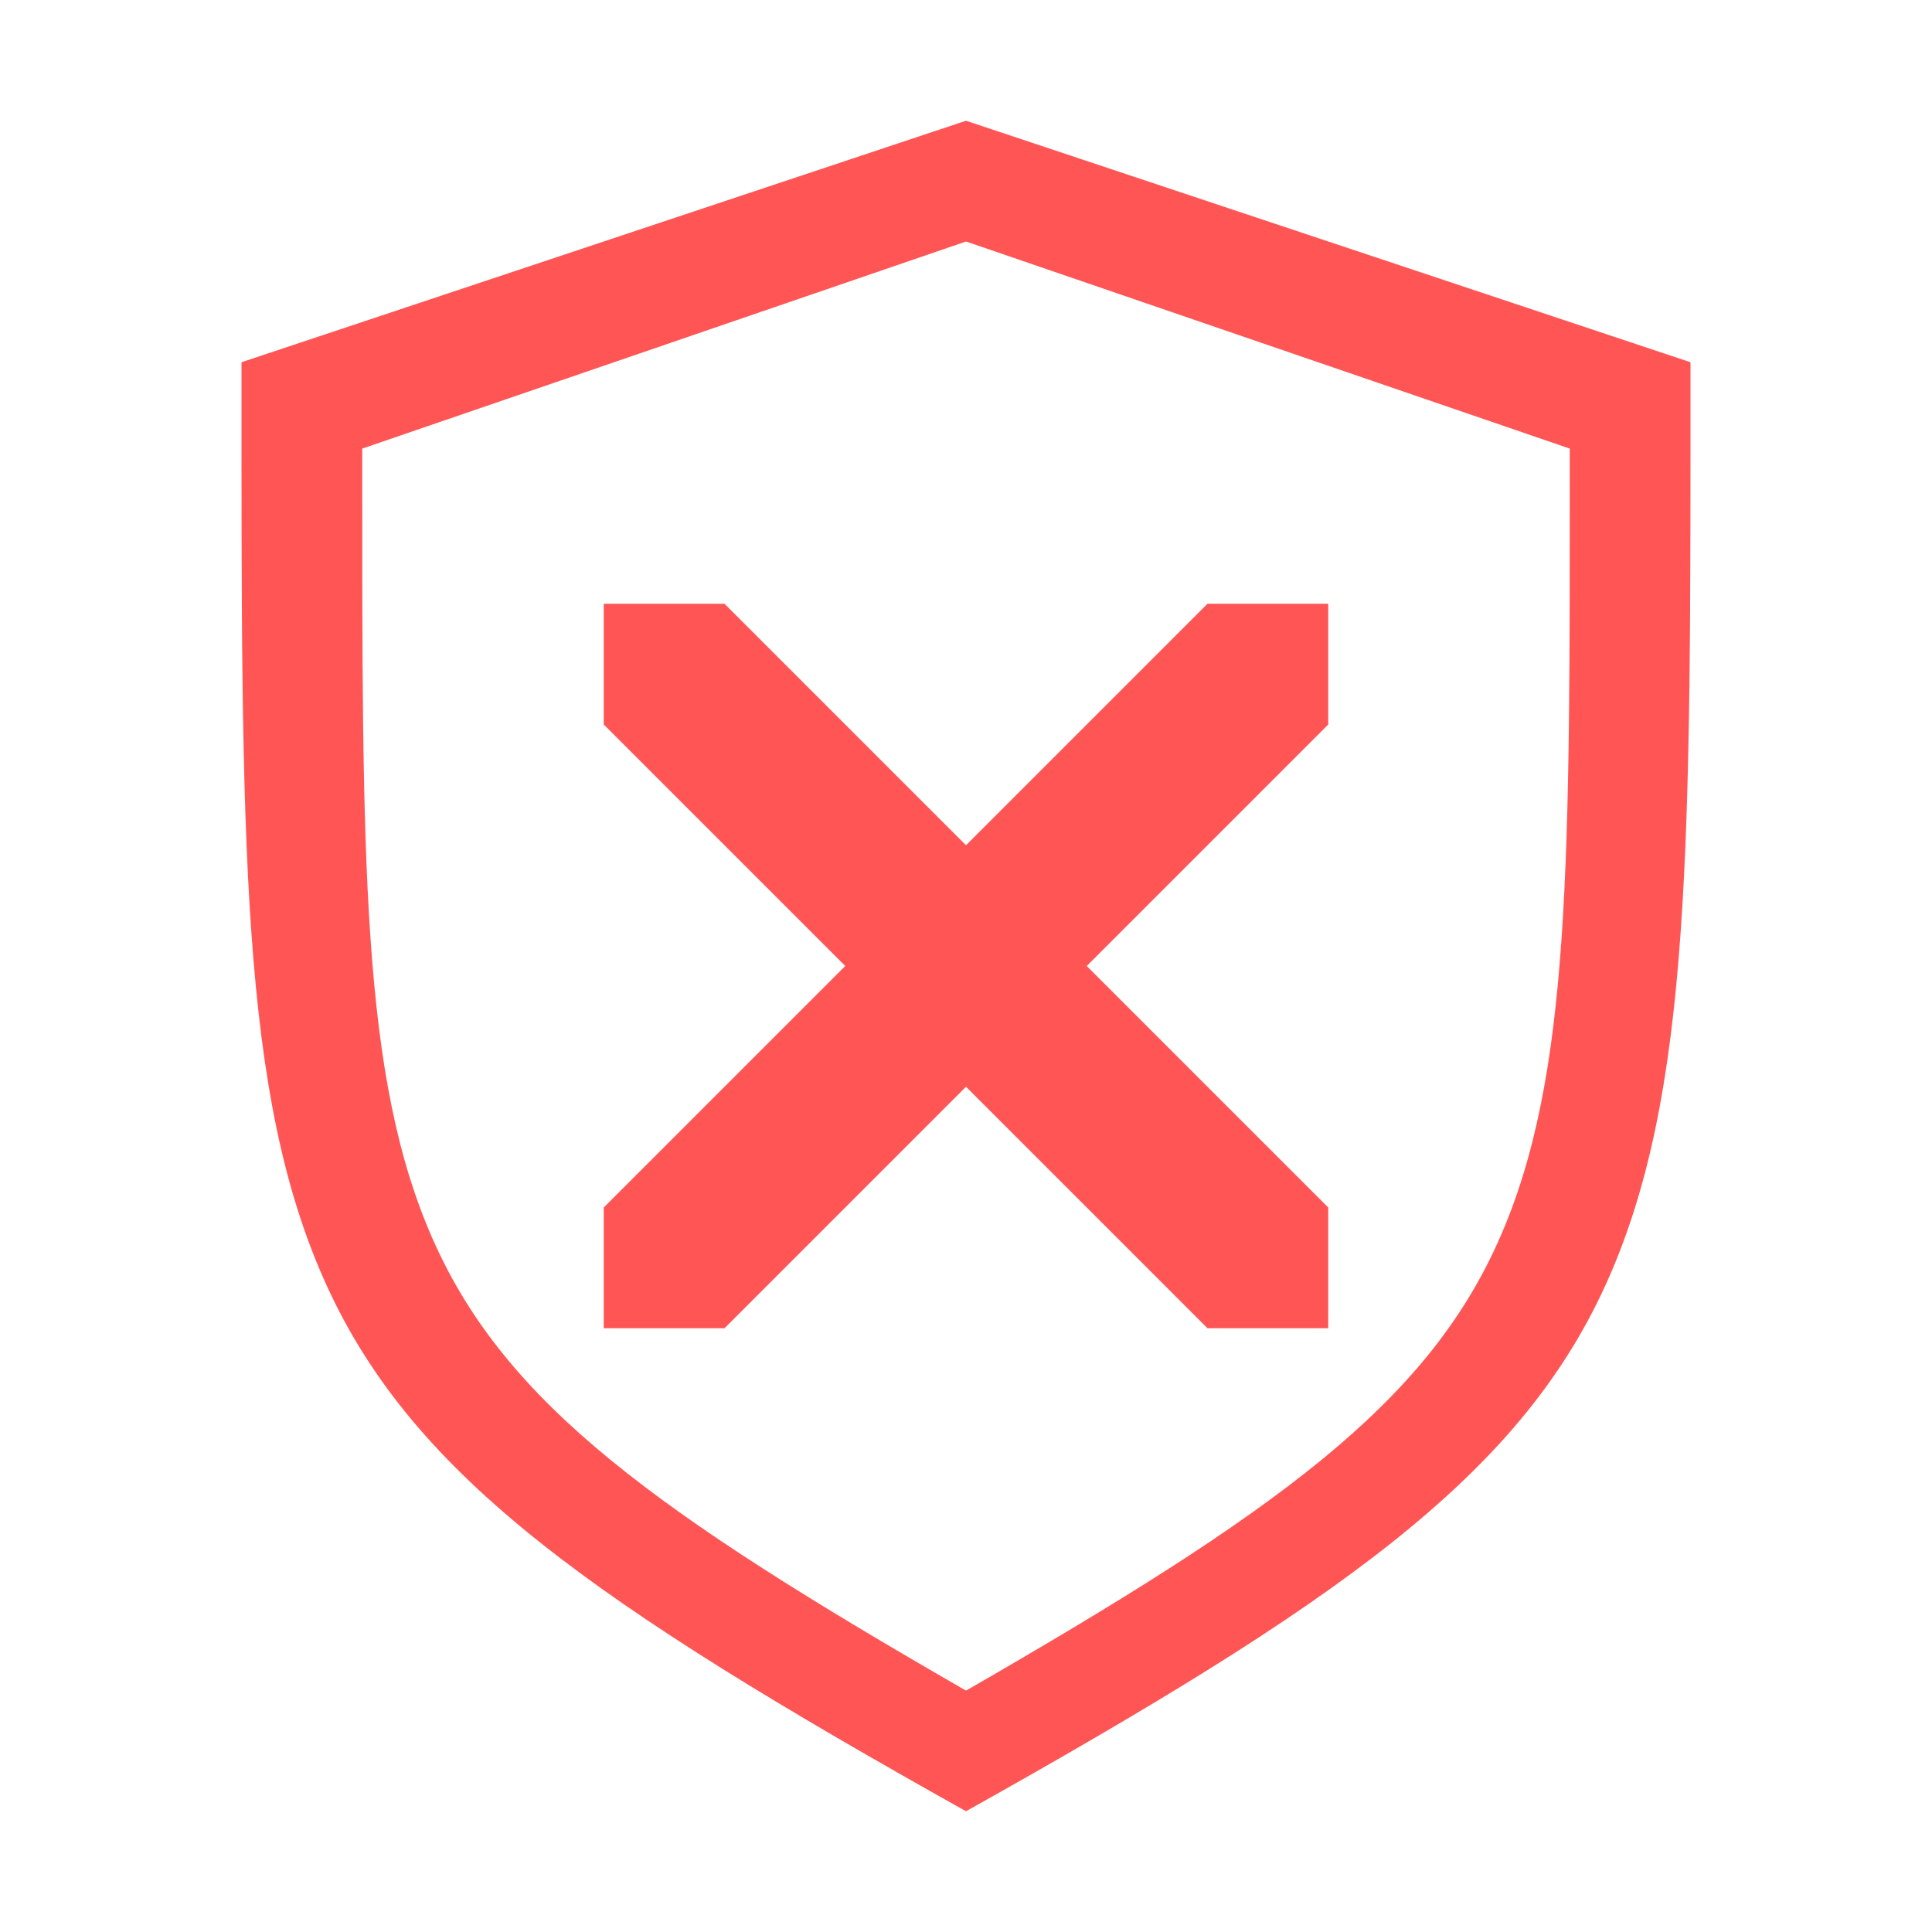
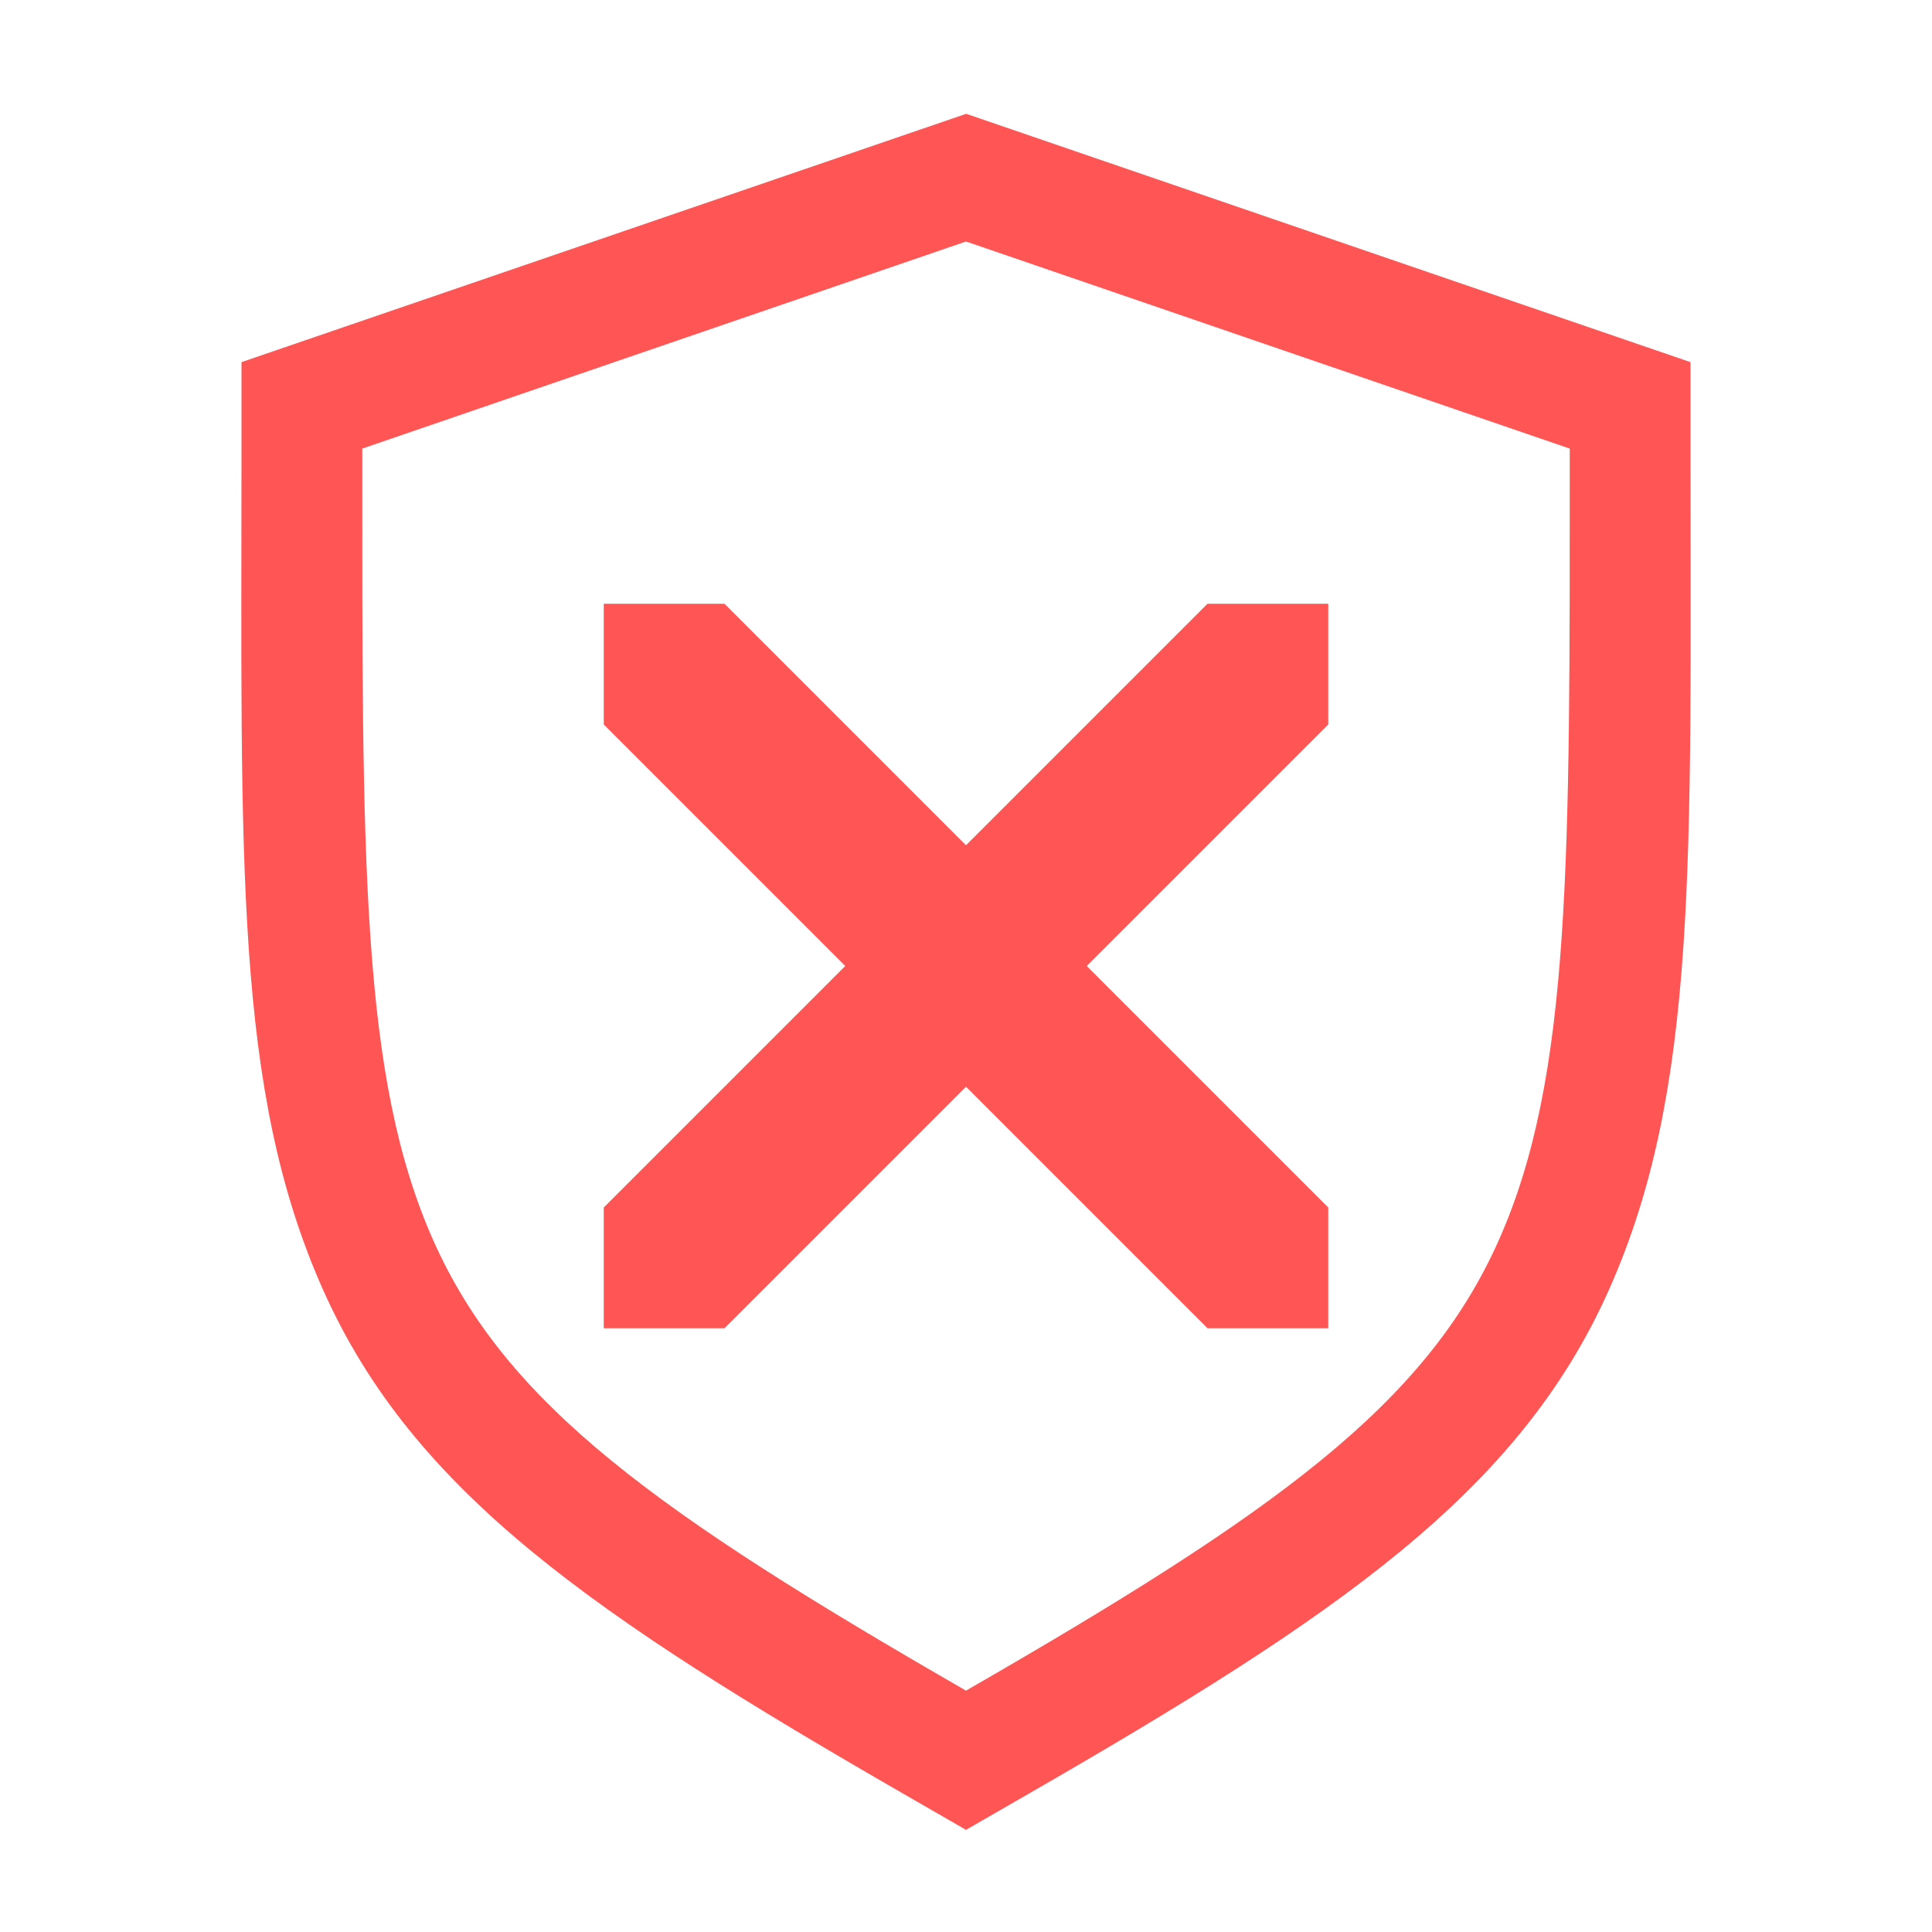
- <svg xmlns="http://www.w3.org/2000/svg" width="16" height="16" version="1.1">
-   <defs>
+ <svg xmlns="http://www.w3.org/2000/svg" id="svg9" width="16" height="16" version="1.1">
+   <defs id="defs3">
    <style id="current-color-scheme" type="text/css" />
  </defs>
-   <path d="m8 1-6 2c0 3.99-0.017 6.071 0.709 7.654 0.727 1.583 2.218 2.626 5.291 4.346 3.073-1.72 4.564-2.762 5.291-4.346 0.726-1.583 0.709-3.665 0.709-7.654l-6-2zm0 1 5 1.715c4.17e-4 3.419 0.016 5.204-0.59 6.561-0.606 1.358-1.849 2.251-4.41 3.725-2.561-1.474-3.804-2.367-4.41-3.725-0.605-1.357-0.59-3.141-0.59-6.561l5-1.715z" color="#000000" fill="#f55" solid-color="#000000" stroke-width=".491" style="isolation:auto;mix-blend-mode:normal" />
-   <path class="warning" d="m5 5h1l2 2 2-2h1v1l-2 2 2 2v1h-1l-2-2-2 2h-1v-1l2-2-2-2z" fill="#f55" />
+   <path id="path7" class="warning" d="m5 5h1l2 2 2-2h1v1l-2 2 2 2v1h-1l-2-2-2 2h-1v-1l2-2-2-2z" fill="#f55" />
+   <path id="path822" d="m8 0.943-0.324 0.111-5.676 1.945v0.715c0 3.417-0.065 5.308 0.676 6.969 0.747 1.673 2.235 2.692 4.826 4.184l0.498 0.287 0.498-0.287c2.591-1.491 4.079-2.51 4.826-4.184 0.741-1.66 0.676-3.553 0.676-6.969v-0.715l-6-2.057zm0 1.057 5 1.715c4.17e-4 3.419 0.016 5.204-0.59 6.561-0.606 1.358-1.849 2.251-4.41 3.725-2.561-1.474-3.804-2.367-4.41-3.725-0.605-1.357-0.59-3.141-0.59-6.561l5-1.715z" color="#000000" color-rendering="auto" dominant-baseline="auto" fill="#ff5555" image-rendering="auto" shape-rendering="auto" solid-color="#000000" style="font-feature-settings:normal;font-variant-alternates:normal;font-variant-caps:normal;font-variant-ligatures:normal;font-variant-numeric:normal;font-variant-position:normal;isolation:auto;mix-blend-mode:normal;shape-padding:0;text-decoration-color:#000000;text-decoration-line:none;text-decoration-style:solid;text-indent:0;text-orientation:mixed;text-transform:none;white-space:normal" />
</svg>
